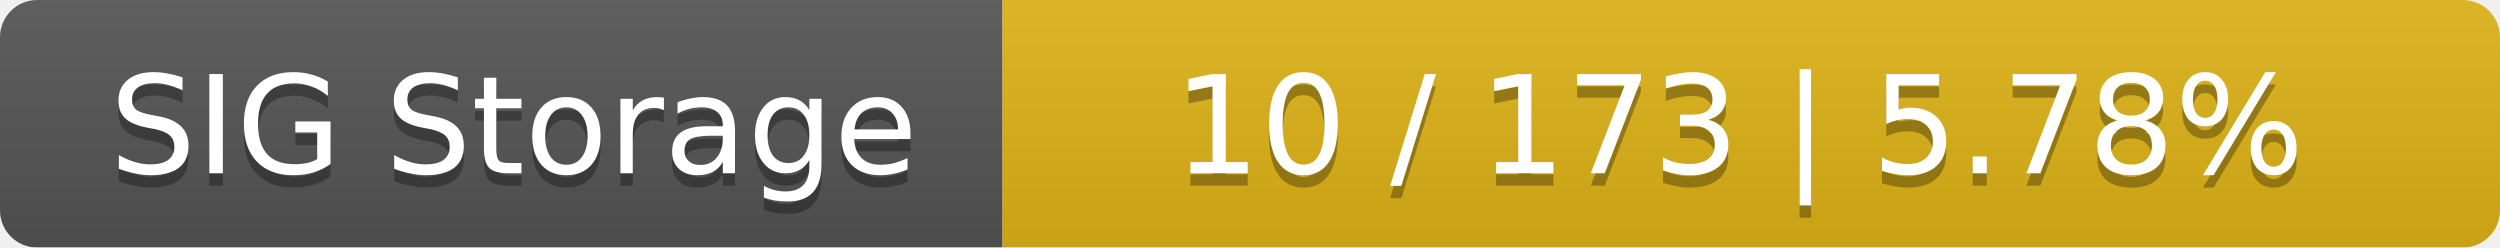
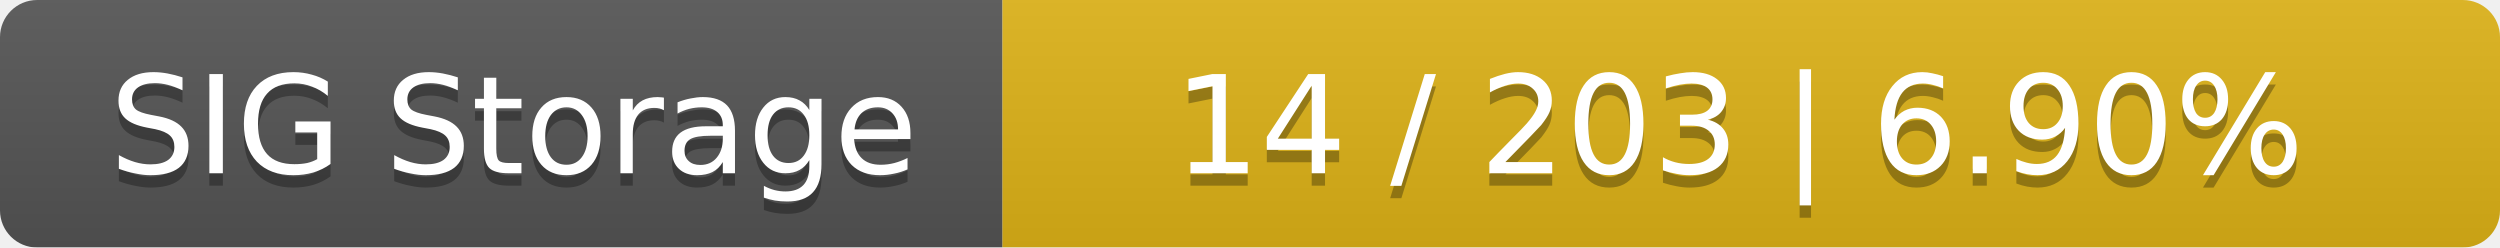
<svg xmlns="http://www.w3.org/2000/svg" width="202" height="20">
  <linearGradient id="smooth" x2="0" y2="100%">
    <stop offset="0" stop-color="#bbb" stop-opacity=".1" />
    <stop offset="1" stop-opacity=".1" />
  </linearGradient>
  <mask id="round">
    <rect width="202" height="20" rx="3" fill="#fff" />
  </mask>
  <g mask="url(#round)">
    <rect width="81" height="20" fill="#555" />
    <rect x="81" width="121" height="20" fill="#dfb317" />
    <rect width="202" height="20" fill="url(#smooth)" />
  </g>
  <g fill="#fff" text-anchor="middle" font-family="DejaVu Sans,Verdana,Geneva,sans-serif" font-size="11">
    <text x="41.5" y="15" fill="#010101" fill-opacity=".3">SIG Storage</text>
    <text x="41.5" y="14">SIG Storage</text>
-     <text x="140.5" y="15" fill="#010101" fill-opacity=".3">10 / 173    |    5.78%</text>
-     <text x="140.5" y="14">10 / 173    |    5.78%</text>
+     <text x="140.5" y="15" fill="#010101" fill-opacity=".3">14 / 203    |    6.90%</text>
+     <text x="140.5" y="14">14 / 203    |    6.90%</text>
  </g>
</svg>
